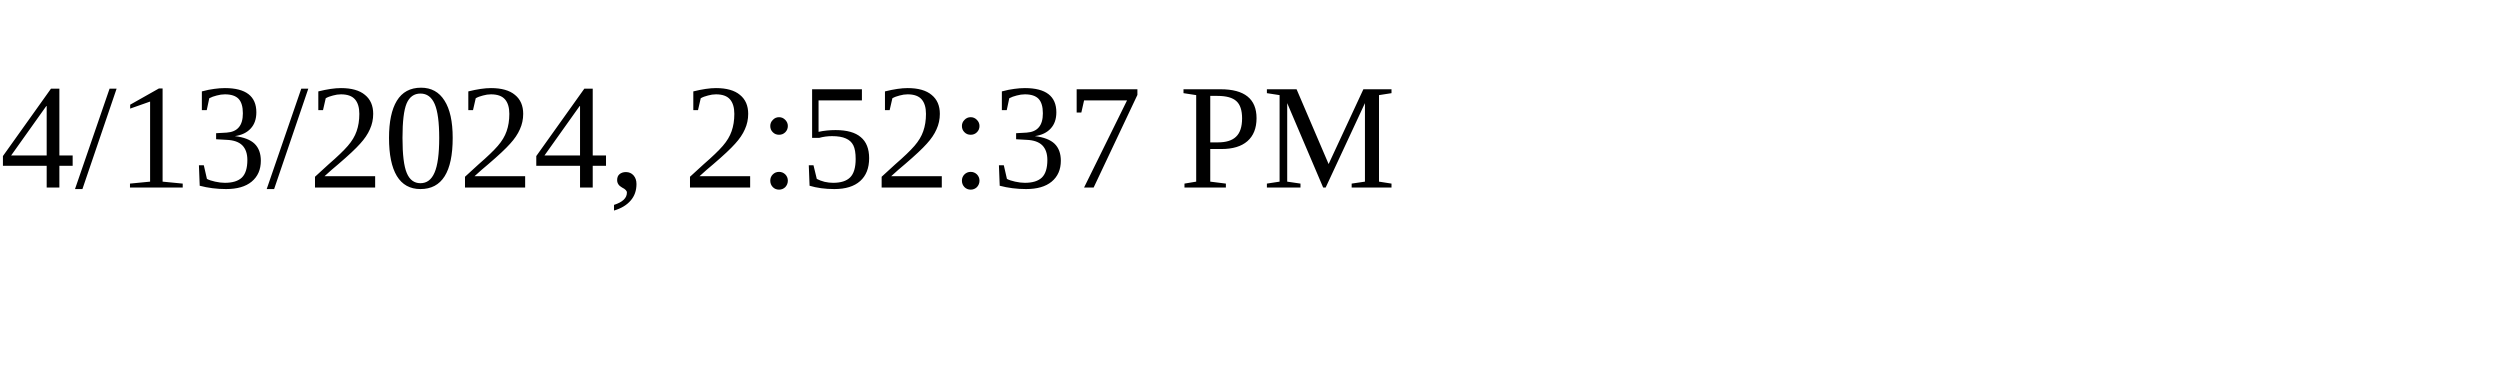
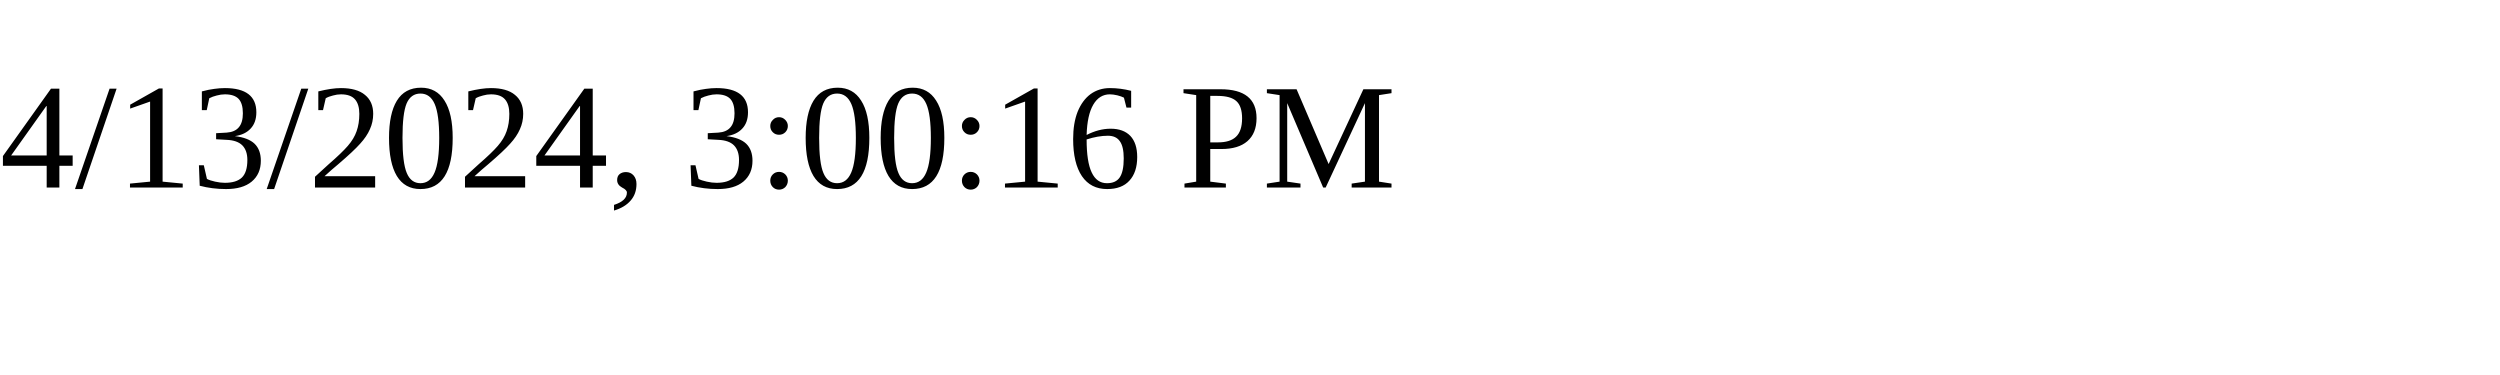
<svg xmlns="http://www.w3.org/2000/svg" height="30" width="200">
-   <text x="0" y="15">4/13/2024, 2:52:37 PM</text>
+   <text x="0" y="15">4/13/2024, 3:00:16 PM</text>
</svg>
